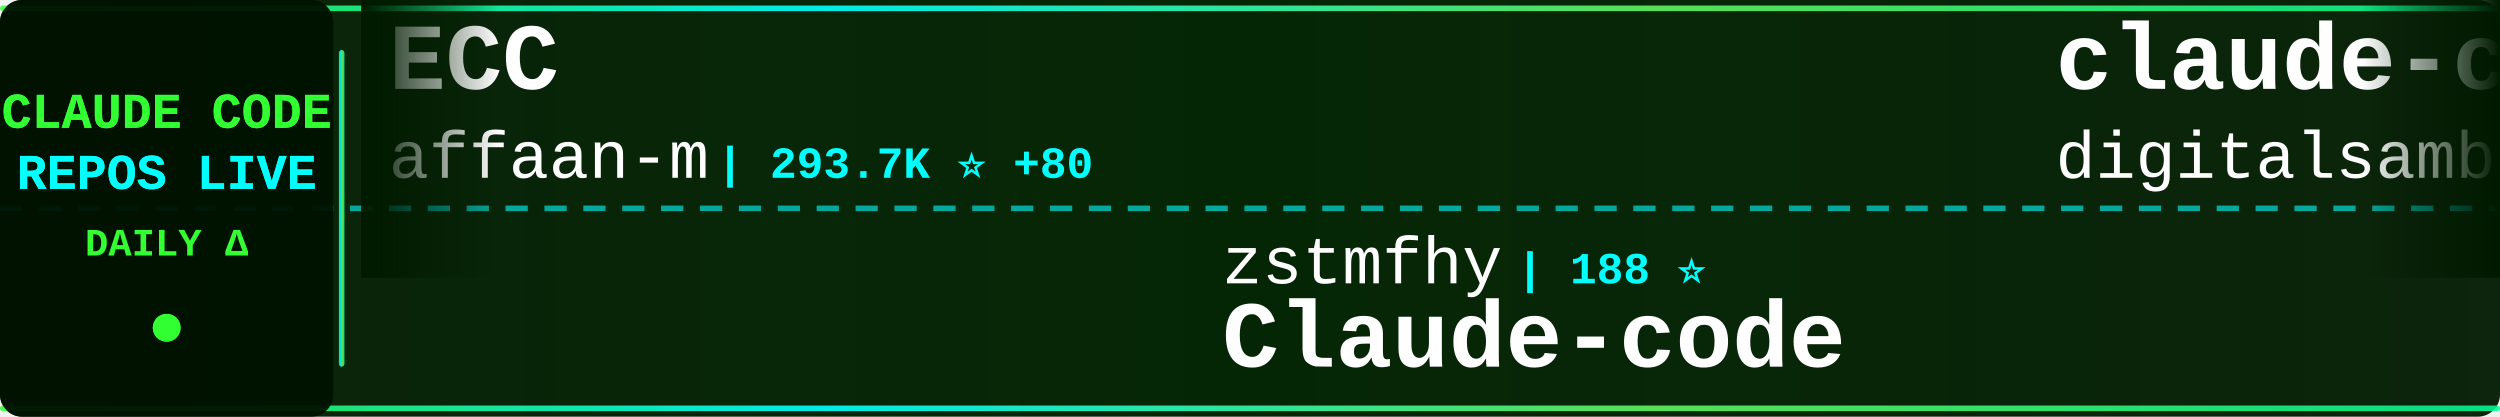
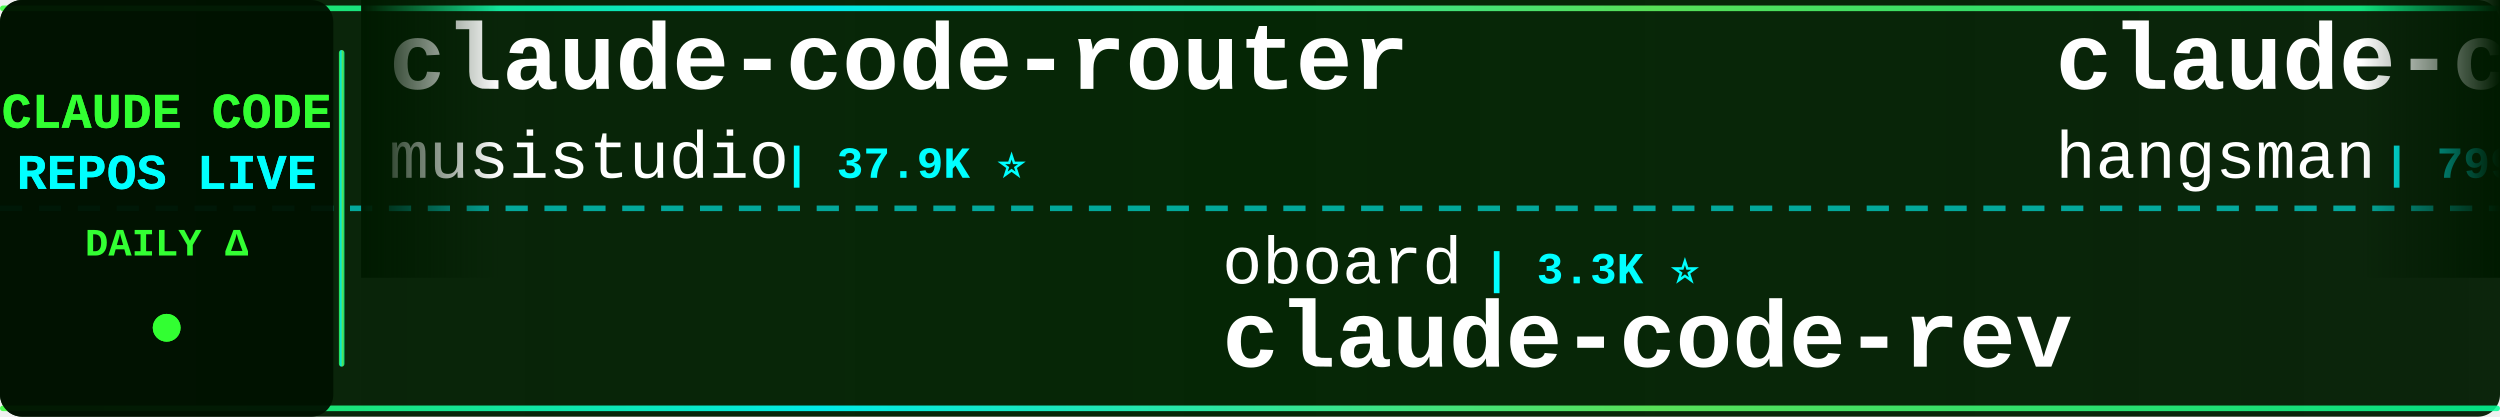
<svg xmlns="http://www.w3.org/2000/svg" width="900" height="150">
  <defs>
    <linearGradient id="tickerBg" x1="0%" y1="0%" x2="100%" y2="0%">
      <stop offset="0%" style="stop-color:#001a00;stop-opacity:0.95" />
      <stop offset="50%" style="stop-color:#002200;stop-opacity:0.98" />
      <stop offset="100%" style="stop-color:#001a00;stop-opacity:0.95" />
    </linearGradient>
    <linearGradient id="borderGrad" x1="0%" y1="0%" x2="100%" y2="0%">
      <stop offset="0%" style="stop-color:#33ff33;stop-opacity:0.85">
        <animate attributeName="stop-opacity" values="0.85;1;0.85" dur="2s" repeatCount="indefinite" />
      </stop>
      <stop offset="33%" style="stop-color:#00ffff;stop-opacity:0.9">
        <animate attributeName="stop-opacity" values="0.9;1;0.9" dur="2.2s" repeatCount="indefinite" />
      </stop>
      <stop offset="66%" style="stop-color:#66ff66;stop-opacity:0.85">
        <animate attributeName="stop-opacity" values="0.85;1;0.85" dur="1.8s" repeatCount="indefinite" />
      </stop>
      <stop offset="100%" style="stop-color:#00ff99;stop-opacity:0.85">
        <animate attributeName="stop-opacity" values="0.85;1;0.85" dur="2s" repeatCount="indefinite" />
      </stop>
    </linearGradient>
    <filter id="textGlow">
      <feGaussianBlur stdDeviation="0.1" result="coloredBlur" />
      <feMerge>
        <feMergeNode in="coloredBlur" />
        <feMergeNode in="SourceGraphic" />
      </feMerge>
    </filter>
    <filter id="metricGlow">
      <feGaussianBlur stdDeviation="0.2" result="coloredBlur" />
      <feMerge>
        <feMergeNode in="coloredBlur" />
        <feMergeNode in="SourceGraphic" />
      </feMerge>
    </filter>
    <linearGradient id="leftFade" x1="0%" y1="0%" x2="100%" y2="0%">
      <stop offset="0%" style="stop-color:#001a00;stop-opacity:1" />
      <stop offset="100%" style="stop-color:#001a00;stop-opacity:0" />
    </linearGradient>
    <linearGradient id="rightFade" x1="0%" y1="0%" x2="100%" y2="0%">
      <stop offset="0%" style="stop-color:#001a00;stop-opacity:0" />
      <stop offset="100%" style="stop-color:#001a00;stop-opacity:1" />
    </linearGradient>
  </defs>
  <rect width="900" height="150" fill="url(#tickerBg)" rx="8" />
  <rect x="0" y="2" width="900" height="2" fill="url(#borderGrad)" rx="1" />
  <rect x="0" y="146" width="900" height="2" fill="url(#borderGrad)" rx="1" />
  <line x1="0" y1="75" x2="900" y2="75" stroke="#00ffff" stroke-width="2" stroke-dasharray="8 6" opacity="0.6" />
  <rect x="0" y="0" width="120" height="150" fill="#001100" opacity="0.95" rx="8" />
  <text x="60" y="46" font-family="'Courier New', monospace" font-size="18" font-weight="bold" fill="#33ff33" text-anchor="middle" filter="url(#textGlow)">
    CLAUDE CODE
  </text>
  <text x="60" y="68" font-family="'Courier New', monospace" font-size="18" font-weight="bold" fill="#00ffff" text-anchor="middle" filter="url(#textGlow)">
    REPOS LIVE
  </text>
  <text x="60" y="92" font-family="'Courier New', monospace" font-size="14" font-weight="bold" fill="#33ff33" text-anchor="middle">
    DAILY Δ
  </text>
  <circle cx="60" cy="118" r="5" fill="#33ff33" filter="url(#metricGlow)">
    <animate attributeName="r" values="4;6;4" dur="1.5s" repeatCount="indefinite" />
    <animate attributeName="opacity" values="0.6;1;0.6" dur="1.5s" repeatCount="indefinite" />
  </circle>
  <rect x="122" y="18" width="2" height="114" fill="url(#borderGrad)" rx="1" />
  <clipPath id="tickerClip">
    <rect x="130" y="0" width="770" height="150" />
  </clipPath>
  <g clip-path="url(#tickerClip)">
    <g id="tickerItems">
      <animateTransform attributeName="transform" attributeType="XML" type="translate" from="0 0" to="-3000 0" dur="54s" repeatCount="indefinite" />
      <g transform="translate(0, 0)">
-         <text x="140" y="32" font-family="'Courier New', monospace" font-size="34" font-weight="bold" fill="#ffffff">ECC</text>
-         <text x="140" y="64" font-family="'Courier New', monospace" font-size="24" font-weight="normal" fill="#ffffff" opacity="1.0">affaan-m</text>
-         <text x="258" y="64" font-family="'Courier New', monospace" font-size="16" font-weight="bold" fill="#00ffff"> | 293.7K ⭐ +80</text>
+         <text x="140" y="32" font-family="'Courier New', monospace" font-size="34" font-weight="bold" fill="#ffffff">claude-code-router</text>
+         <text x="140" y="64" font-family="'Courier New', monospace" font-size="24" font-weight="normal" fill="#ffffff" opacity="1.0">musistudio</text>
+         <text x="282" y="64" font-family="'Courier New', monospace" font-size="16" font-weight="bold" fill="#00ffff"> | 37.9K ⭐</text>
      </g>
      <g transform="translate(300, 0)">
-         <text x="140" y="102" font-family="'Courier New', monospace" font-size="24" font-weight="normal" fill="#ffffff" opacity="1.0">zstmfhy</text>
-         <text x="246" y="102" font-family="'Courier New', monospace" font-size="16" font-weight="bold" fill="#00ffff"> | 188 ⭐</text>
-         <text x="140" y="132" font-family="'Courier New', monospace" font-size="34" font-weight="bold" fill="#ffffff">Claude-code</text>
+         <text x="140" y="102" font-family="'Courier New', monospace" font-size="24" font-weight="normal" fill="#ffffff" opacity="1.0">oboard</text>
+         <text x="234" y="102" font-family="'Courier New', monospace" font-size="16" font-weight="bold" fill="#00ffff"> | 3.3K ⭐</text>
+         <text x="140" y="132" font-family="'Courier New', monospace" font-size="34" font-weight="bold" fill="#ffffff">claude-code-rev</text>
      </g>
      <g transform="translate(600, 0)">
-         <text x="140" y="32" font-family="'Courier New', monospace" font-size="34" font-weight="bold" fill="#ffffff">claude-code-video-toolki...</text>
-         <text x="140" y="64" font-family="'Courier New', monospace" font-size="24" font-weight="normal" fill="#ffffff" opacity="1.0">digitalsamba</text>
-         <text x="306" y="64" font-family="'Courier New', monospace" font-size="16" font-weight="bold" fill="#00ffff"> | 2.4K ⭐ +1</text>
+         <text x="140" y="32" font-family="'Courier New', monospace" font-size="34" font-weight="bold" fill="#ffffff">claude-code-source</text>
+         <text x="140" y="64" font-family="'Courier New', monospace" font-size="24" font-weight="normal" fill="#ffffff" opacity="1.0">hangsman</text>
+         <text x="258" y="64" font-family="'Courier New', monospace" font-size="16" font-weight="bold" fill="#00ffff"> | 799 ⭐</text>
      </g>
      <g transform="translate(900, 0)">
-         <text x="140" y="102" font-family="'Courier New', monospace" font-size="24" font-weight="normal" fill="#ffffff" opacity="1.0">alejandrobalderas</text>
-         <text x="366" y="102" font-family="'Courier New', monospace" font-size="16" font-weight="bold" fill="#00ffff"> | 3.0K ⭐</text>
-         <text x="140" y="132" font-family="'Courier New', monospace" font-size="34" font-weight="bold" fill="#ffffff">claude-code-from-source</text>
+         <text x="140" y="102" font-family="'Courier New', monospace" font-size="24" font-weight="normal" fill="#ffffff" opacity="1.0">Alishahryar1</text>
+         <text x="306" y="102" font-family="'Courier New', monospace" font-size="16" font-weight="bold" fill="#00ffff"> | 65.3K ⭐ +37</text>
+         <text x="140" y="132" font-family="'Courier New', monospace" font-size="34" font-weight="bold" fill="#ffffff">free-claude-code</text>
      </g>
      <g transform="translate(1200, 0)">
-         <text x="140" y="32" font-family="'Courier New', monospace" font-size="34" font-weight="bold" fill="#ffffff">Auto-claude-code-researc...</text>
-         <text x="140" y="64" font-family="'Courier New', monospace" font-size="24" font-weight="normal" fill="#ffffff" opacity="1.0">wanshuiyin</text>
-         <text x="282" y="64" font-family="'Courier New', monospace" font-size="16" font-weight="bold" fill="#00ffff"> | 18.4K ⭐ +5</text>
+         <text x="140" y="32" font-family="'Courier New', monospace" font-size="34" font-weight="bold" fill="#ffffff">pi-vs-claude-code</text>
+         <text x="140" y="64" font-family="'Courier New', monospace" font-size="24" font-weight="normal" fill="#ffffff" opacity="1.0">disler</text>
+         <text x="234" y="64" font-family="'Courier New', monospace" font-size="16" font-weight="bold" fill="#00ffff"> | 1.7K ⭐</text>
      </g>
      <g transform="translate(1500, 0)">
-         <text x="140" y="102" font-family="'Courier New', monospace" font-size="24" font-weight="normal" fill="#ffffff" opacity="1.0">WorldFlowAI</text>
-         <text x="294" y="102" font-family="'Courier New', monospace" font-size="16" font-weight="bold" fill="#00ffff"> | 5.7K ⭐ +3</text>
-         <text x="140" y="132" font-family="'Courier New', monospace" font-size="34" font-weight="bold" fill="#ffffff">everything-claude-code</text>
+         <text x="140" y="102" font-family="'Courier New', monospace" font-size="24" font-weight="normal" fill="#ffffff" opacity="1.0">feiskyer</text>
+         <text x="258" y="102" font-family="'Courier New', monospace" font-size="16" font-weight="bold" fill="#00ffff"> | 1.7K ⭐</text>
+         <text x="140" y="132" font-family="'Courier New', monospace" font-size="34" font-weight="bold" fill="#ffffff">claude-code-settings</text>
      </g>
      <g transform="translate(1800, 0)">
-         <text x="140" y="32" font-family="'Courier New', monospace" font-size="34" font-weight="bold" fill="#ffffff">claude-code-harness</text>
-         <text x="140" y="64" font-family="'Courier New', monospace" font-size="24" font-weight="normal" fill="#ffffff" opacity="1.0">Chachamaru127</text>
-         <text x="318" y="64" font-family="'Courier New', monospace" font-size="16" font-weight="bold" fill="#00ffff"> | 3.2K ⭐ -1</text>
+         <text x="140" y="32" font-family="'Courier New', monospace" font-size="34" font-weight="bold" fill="#ffffff">Claude-Code-Source-Study</text>
+         <text x="140" y="64" font-family="'Courier New', monospace" font-size="24" font-weight="normal" fill="#ffffff" opacity="1.0">luyao618</text>
+         <text x="258" y="64" font-family="'Courier New', monospace" font-size="16" font-weight="bold" fill="#00ffff"> | 1.7K ⭐</text>
      </g>
      <g transform="translate(2100, 0)">
-         <text x="140" y="102" font-family="'Courier New', monospace" font-size="24" font-weight="normal" fill="#ffffff" opacity="1.0">frankbria</text>
-         <text x="270" y="102" font-family="'Courier New', monospace" font-size="16" font-weight="bold" fill="#00ffff"> | 9.7K ⭐</text>
-         <text x="140" y="132" font-family="'Courier New', monospace" font-size="34" font-weight="bold" fill="#ffffff">ralph-claude-code</text>
+         <text x="140" y="102" font-family="'Courier New', monospace" font-size="24" font-weight="normal" fill="#ffffff" opacity="1.0">KPR111</text>
+         <text x="234" y="102" font-family="'Courier New', monospace" font-size="16" font-weight="bold" fill="#00ffff"> | 18 ⭐</text>
+         <text x="140" y="132" font-family="'Courier New', monospace" font-size="34" font-weight="bold" fill="#ffffff">Claude-Code</text>
      </g>
      <g transform="translate(2400, 0)">
-         <text x="140" y="32" font-family="'Courier New', monospace" font-size="34" font-weight="bold" fill="#ffffff">Claude-Code</text>
-         <text x="140" y="64" font-family="'Courier New', monospace" font-size="24" font-weight="normal" fill="#ffffff" opacity="1.0">pengchengneo</text>
-         <text x="306" y="64" font-family="'Courier New', monospace" font-size="16" font-weight="bold" fill="#00ffff"> | 1.8K ⭐</text>
+         <text x="140" y="32" font-family="'Courier New', monospace" font-size="34" font-weight="bold" fill="#ffffff">claude-coder</text>
+         <text x="140" y="64" font-family="'Courier New', monospace" font-size="24" font-weight="normal" fill="#ffffff" opacity="1.0">kodu-ai</text>
+         <text x="246" y="64" font-family="'Courier New', monospace" font-size="16" font-weight="bold" fill="#00ffff"> | 5.2K ⭐</text>
      </g>
      <g transform="translate(2700, 0)">
-         <text x="140" y="102" font-family="'Courier New', monospace" font-size="24" font-weight="normal" fill="#ffffff" opacity="1.0">andrew-kramer-inno</text>
-         <text x="378" y="102" font-family="'Courier New', monospace" font-size="16" font-weight="bold" fill="#00ffff"> | 594 ⭐</text>
-         <text x="140" y="132" font-family="'Courier New', monospace" font-size="34" font-weight="bold" fill="#ffffff">claude-code-source-build</text>
+         <text x="140" y="102" font-family="'Courier New', monospace" font-size="24" font-weight="normal" fill="#ffffff" opacity="1.0">ghuntley</text>
+         <text x="258" y="102" font-family="'Courier New', monospace" font-size="16" font-weight="bold" fill="#00ffff"> | 989 ⭐</text>
+         <text x="140" y="132" font-family="'Courier New', monospace" font-size="34" font-weight="bold" fill="#ffffff">claude-code-source-code-...</text>
      </g>
      <g transform="translate(3000, 0)">
-         <text x="140" y="32" font-family="'Courier New', monospace" font-size="34" font-weight="bold" fill="#ffffff">ECC</text>
-         <text x="140" y="64" font-family="'Courier New', monospace" font-size="24" font-weight="normal" fill="#ffffff" opacity="1.0">affaan-m</text>
-         <text x="258" y="64" font-family="'Courier New', monospace" font-size="16" font-weight="bold" fill="#00ffff"> | 293.7K ⭐ +80</text>
+         <text x="140" y="32" font-family="'Courier New', monospace" font-size="34" font-weight="bold" fill="#ffffff">claude-code-router</text>
+         <text x="140" y="64" font-family="'Courier New', monospace" font-size="24" font-weight="normal" fill="#ffffff" opacity="1.0">musistudio</text>
+         <text x="282" y="64" font-family="'Courier New', monospace" font-size="16" font-weight="bold" fill="#00ffff"> | 37.9K ⭐</text>
      </g>
      <g transform="translate(3300, 0)">
-         <text x="140" y="102" font-family="'Courier New', monospace" font-size="24" font-weight="normal" fill="#ffffff" opacity="1.0">zstmfhy</text>
-         <text x="246" y="102" font-family="'Courier New', monospace" font-size="16" font-weight="bold" fill="#00ffff"> | 188 ⭐</text>
-         <text x="140" y="132" font-family="'Courier New', monospace" font-size="34" font-weight="bold" fill="#ffffff">Claude-code</text>
+         <text x="140" y="102" font-family="'Courier New', monospace" font-size="24" font-weight="normal" fill="#ffffff" opacity="1.0">oboard</text>
+         <text x="234" y="102" font-family="'Courier New', monospace" font-size="16" font-weight="bold" fill="#00ffff"> | 3.3K ⭐</text>
+         <text x="140" y="132" font-family="'Courier New', monospace" font-size="34" font-weight="bold" fill="#ffffff">claude-code-rev</text>
      </g>
      <g transform="translate(3600, 0)">
-         <text x="140" y="32" font-family="'Courier New', monospace" font-size="34" font-weight="bold" fill="#ffffff">claude-code-video-toolki...</text>
-         <text x="140" y="64" font-family="'Courier New', monospace" font-size="24" font-weight="normal" fill="#ffffff" opacity="1.0">digitalsamba</text>
-         <text x="306" y="64" font-family="'Courier New', monospace" font-size="16" font-weight="bold" fill="#00ffff"> | 2.4K ⭐ +1</text>
+         <text x="140" y="32" font-family="'Courier New', monospace" font-size="34" font-weight="bold" fill="#ffffff">claude-code-source</text>
+         <text x="140" y="64" font-family="'Courier New', monospace" font-size="24" font-weight="normal" fill="#ffffff" opacity="1.0">hangsman</text>
+         <text x="258" y="64" font-family="'Courier New', monospace" font-size="16" font-weight="bold" fill="#00ffff"> | 799 ⭐</text>
      </g>
      <g transform="translate(3900, 0)">
-         <text x="140" y="102" font-family="'Courier New', monospace" font-size="24" font-weight="normal" fill="#ffffff" opacity="1.0">alejandrobalderas</text>
-         <text x="366" y="102" font-family="'Courier New', monospace" font-size="16" font-weight="bold" fill="#00ffff"> | 3.0K ⭐</text>
-         <text x="140" y="132" font-family="'Courier New', monospace" font-size="34" font-weight="bold" fill="#ffffff">claude-code-from-source</text>
+         <text x="140" y="102" font-family="'Courier New', monospace" font-size="24" font-weight="normal" fill="#ffffff" opacity="1.0">Alishahryar1</text>
+         <text x="306" y="102" font-family="'Courier New', monospace" font-size="16" font-weight="bold" fill="#00ffff"> | 65.3K ⭐ +37</text>
+         <text x="140" y="132" font-family="'Courier New', monospace" font-size="34" font-weight="bold" fill="#ffffff">free-claude-code</text>
      </g>
    </g>
  </g>
  <rect x="130" y="0" width="50" height="100" fill="url(#leftFade)" />
  <rect x="850" y="0" width="50" height="100" fill="url(#rightFade)" />
</svg>
